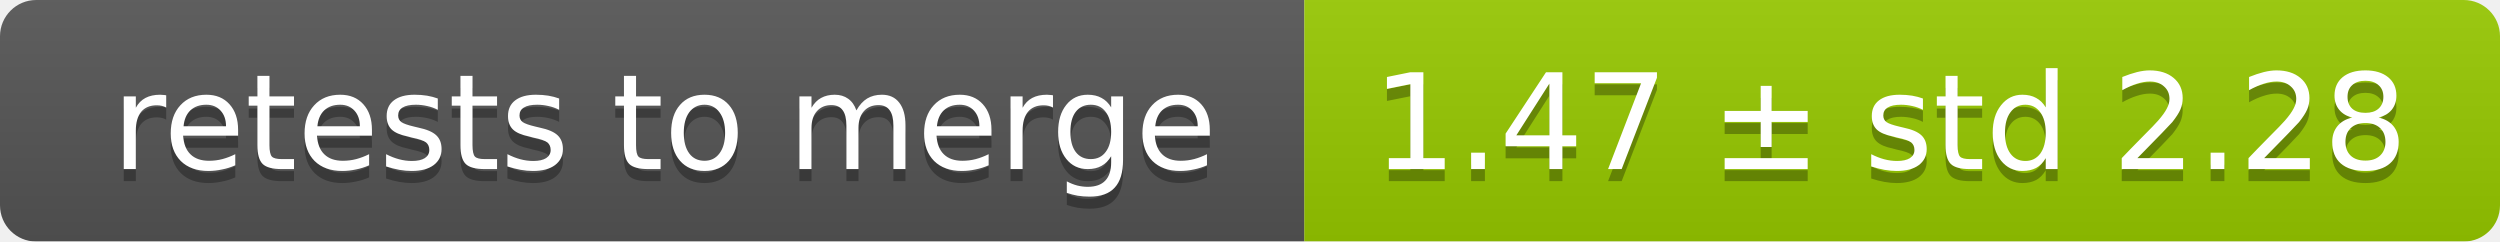
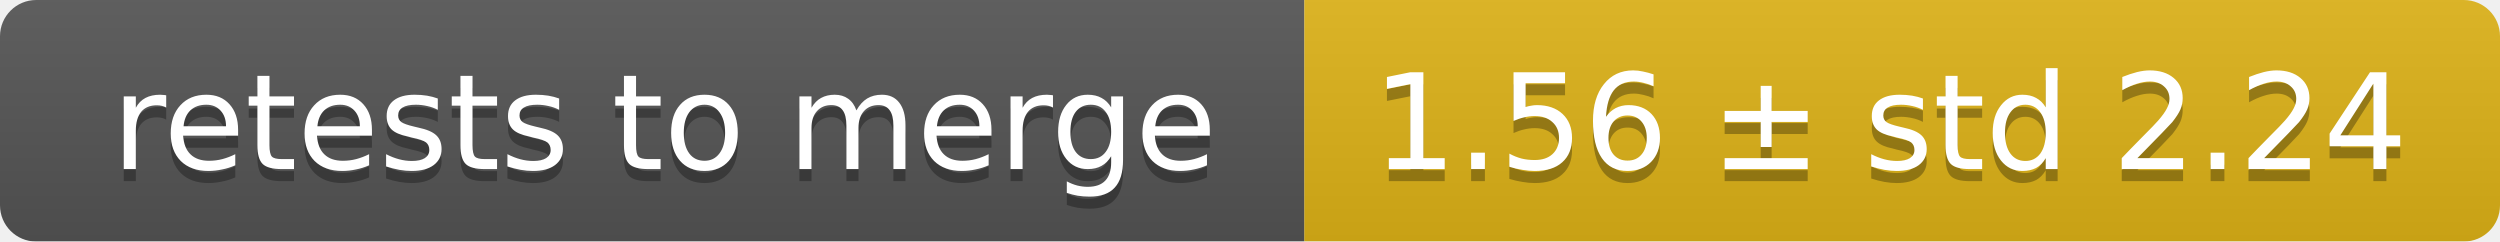
<svg xmlns="http://www.w3.org/2000/svg" width="207" height="20">
  <linearGradient id="smooth" x2="0" y2="100%">
    <stop offset="0" stop-color="#bbb" stop-opacity=".1" />
    <stop offset="1" stop-opacity=".1" />
  </linearGradient>
  <mask id="round">
    <rect width="207" height="20" rx="3" fill="#fff" />
  </mask>
  <g mask="url(#round)">
    <rect width="108" height="20" fill="#555" />
-     <rect x="108" width="99" height="20" fill="#97ca00" />
+     <rect x="108" width="99" height="20" fill="#dfb317" />
    <rect width="207" height="20" fill="url(#smooth)" />
  </g>
  <g fill="#fff" text-anchor="middle" font-family="DejaVu Sans,Verdana,Geneva,sans-serif" font-size="11">
    <text x="55" y="15" fill="#010101" fill-opacity=".3">retests to merge</text>
    <text x="55" y="14">retests to merge</text>
-     <text x="156.5" y="15" fill="#010101" fill-opacity=".3">1.47 ± std 2.28</text>
-     <text x="156.5" y="14">1.47 ± std 2.28</text>
+     <text x="156.5" y="15" fill="#010101" fill-opacity=".3">1.56 ± std 2.24</text>
+     <text x="156.5" y="14">1.56 ± std 2.24</text>
  </g>
</svg>
